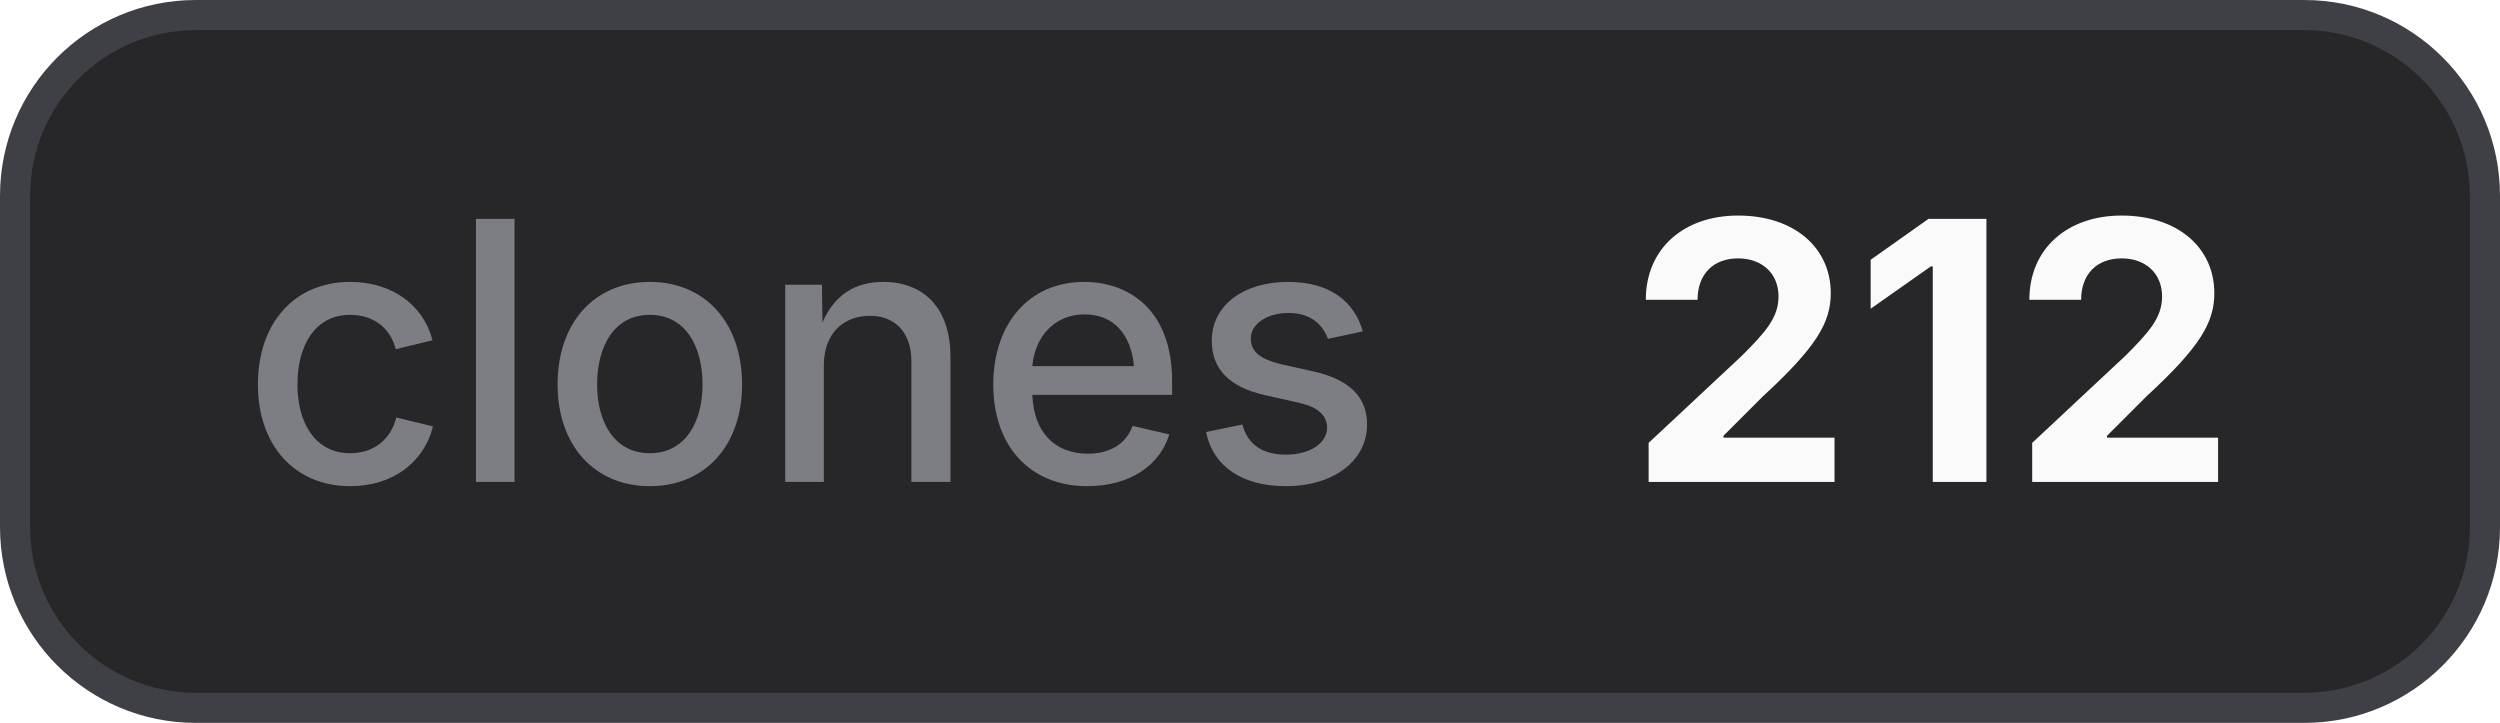
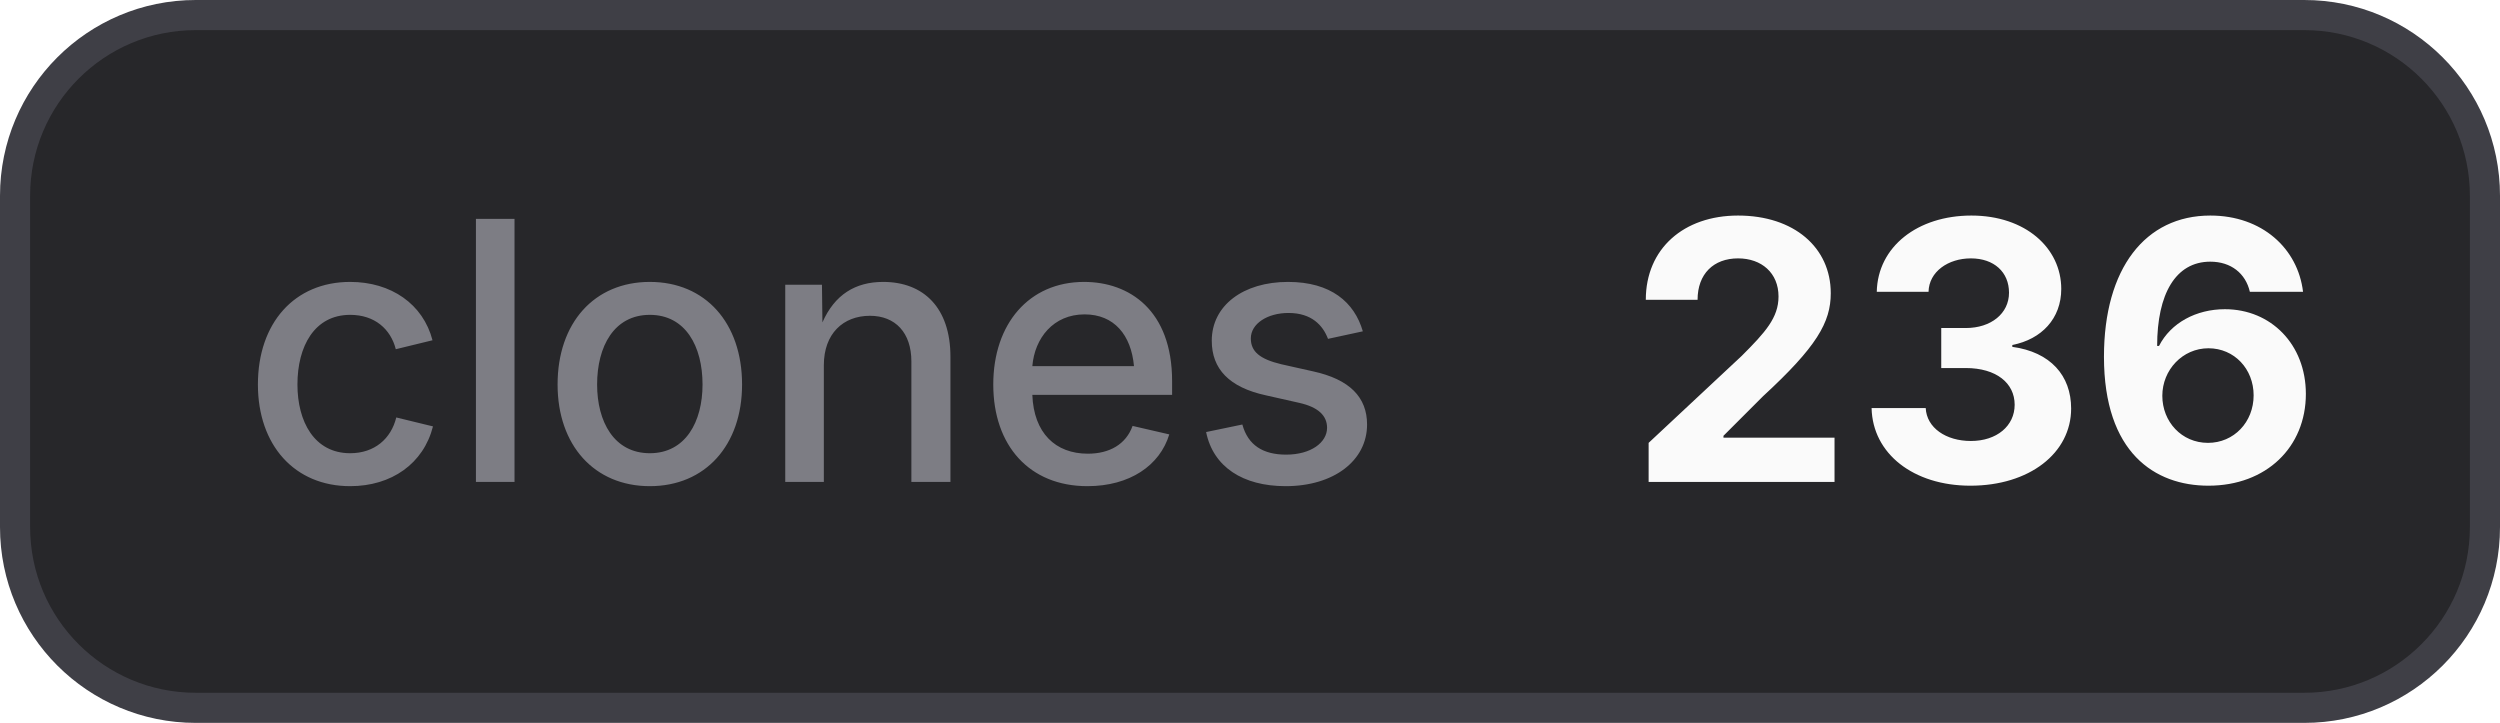
- <svg xmlns="http://www.w3.org/2000/svg" width="83" height="24" viewBox="0 0 83 24" role="img" aria-label="clones: 212">
+ <svg xmlns="http://www.w3.org/2000/svg" width="83" height="24" viewBox="0 0 83 24" role="img" aria-label="clones: 236">
  <style>
    .bg { fill: #27272a; stroke: #3f3f46; }
    .border { stroke: #3f3f46; }
    .label { fill: #a1a1aa; fill-opacity: 0.7; }
    .value { fill: #fafafa; }
    .icon { color: #fafafa; }
    @media (prefers-color-scheme: light) {
      .bg { fill: #f4f4f5; stroke: #d4d4d8; }
      .border { stroke: #d4d4d8; }
      .label { fill: #71717a; }
      .value { fill: #18181b; }
      .icon { color: #18181b; }
    }
  </style>
  <rect class="bg" x="0.5" y="0.5" width="82" height="23" rx="6" stroke-width="1" />
  <text class="label" x="8" y="16" font-family="Inter,ui-sans-serif,system-ui,-apple-system,BlinkMacSystemFont,Segoe UI,sans-serif" font-size="12" font-weight="500">clones</text>
-   <text class="value" x="54" y="16" font-family="Inter,ui-sans-serif,system-ui,-apple-system,BlinkMacSystemFont,Segoe UI,sans-serif" font-size="12" font-weight="700">212</text>
+   <text class="value" x="54" y="16" font-family="Inter,ui-sans-serif,system-ui,-apple-system,BlinkMacSystemFont,Segoe UI,sans-serif" font-size="12" font-weight="700">236</text>
</svg>
